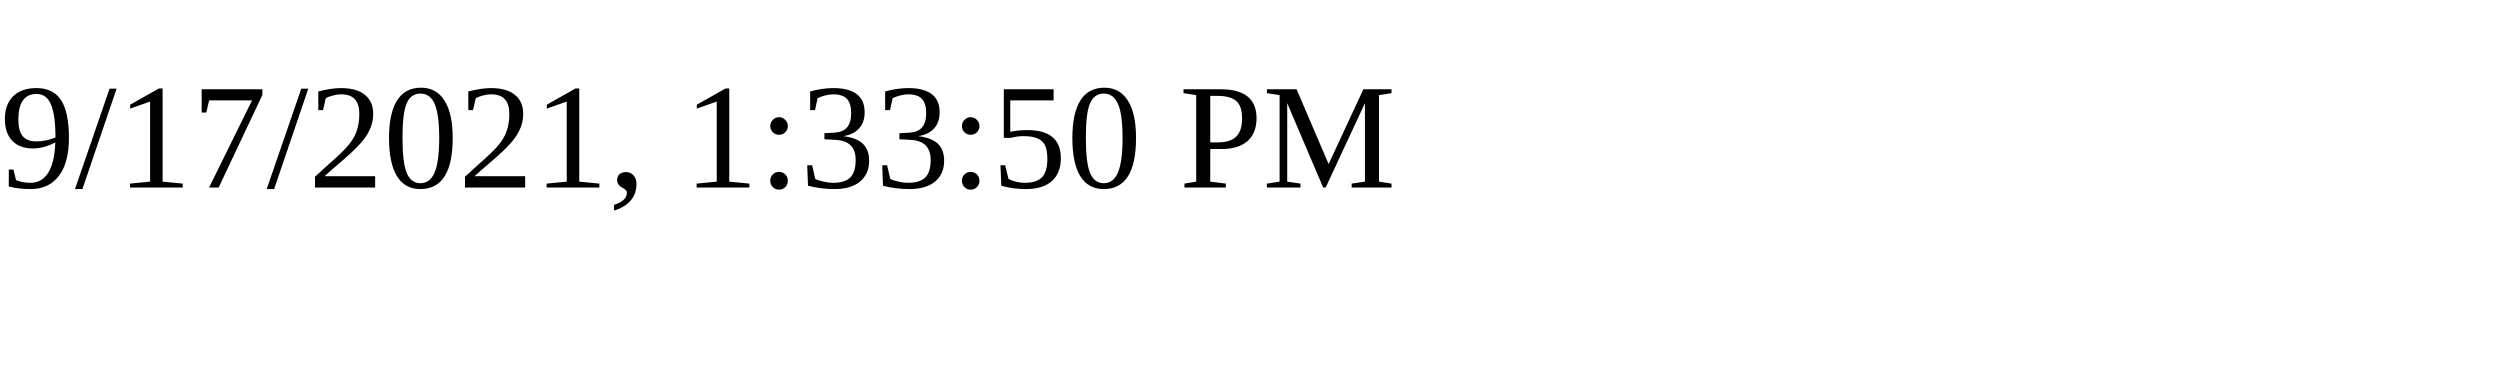
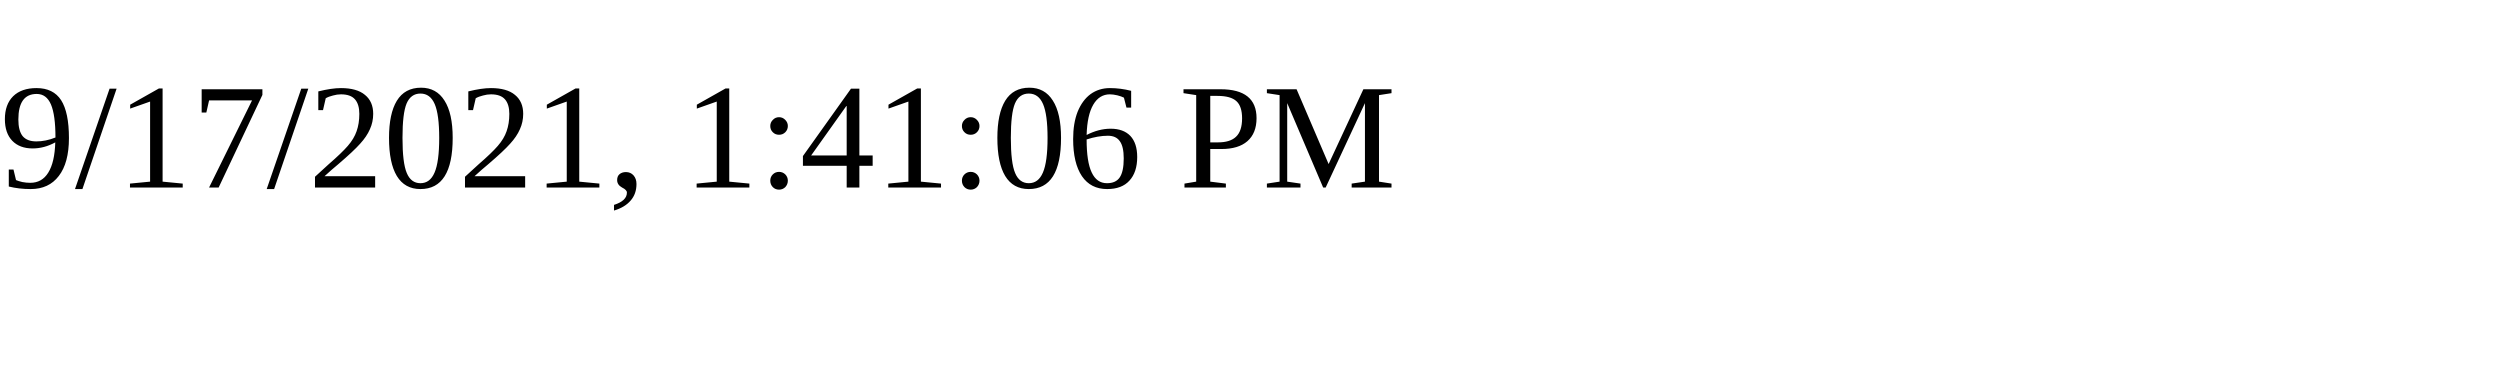
<svg xmlns="http://www.w3.org/2000/svg" height="30" width="200">
-   <text x="0" y="15">9/17/2021, 1:33:50 PM</text>
+   <text x="0" y="15">9/17/2021, 1:41:06 PM</text>
</svg>
